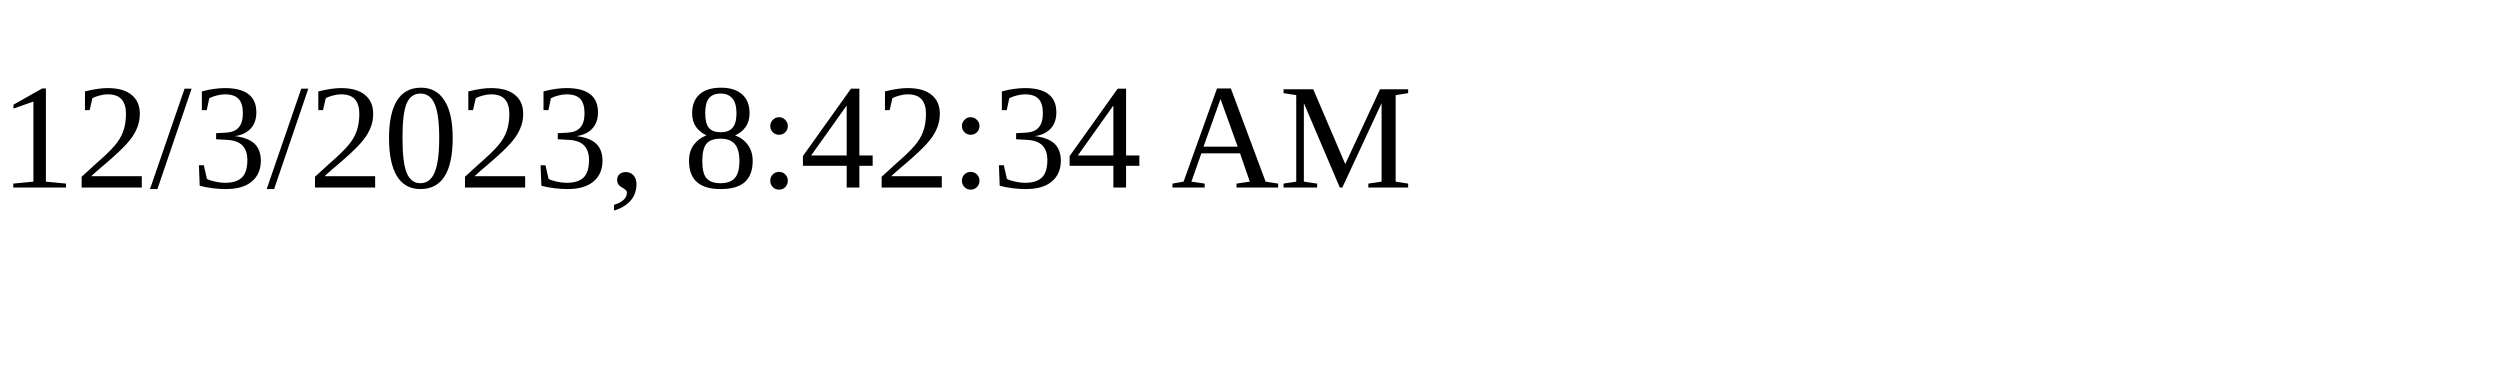
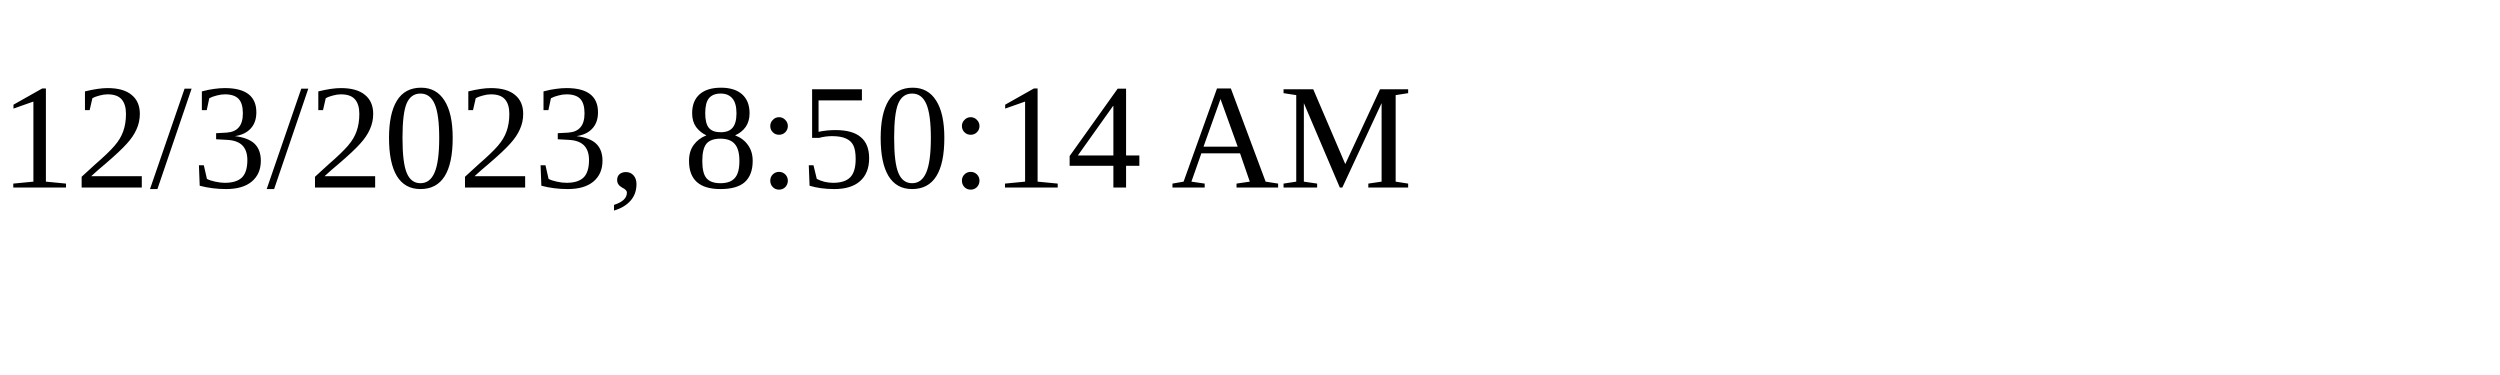
<svg xmlns="http://www.w3.org/2000/svg" height="30" width="200">
-   <text x="0" y="15">12/3/2023, 8:42:34 AM</text>
+   <text x="0" y="15">12/3/2023, 8:50:14 AM</text>
</svg>
